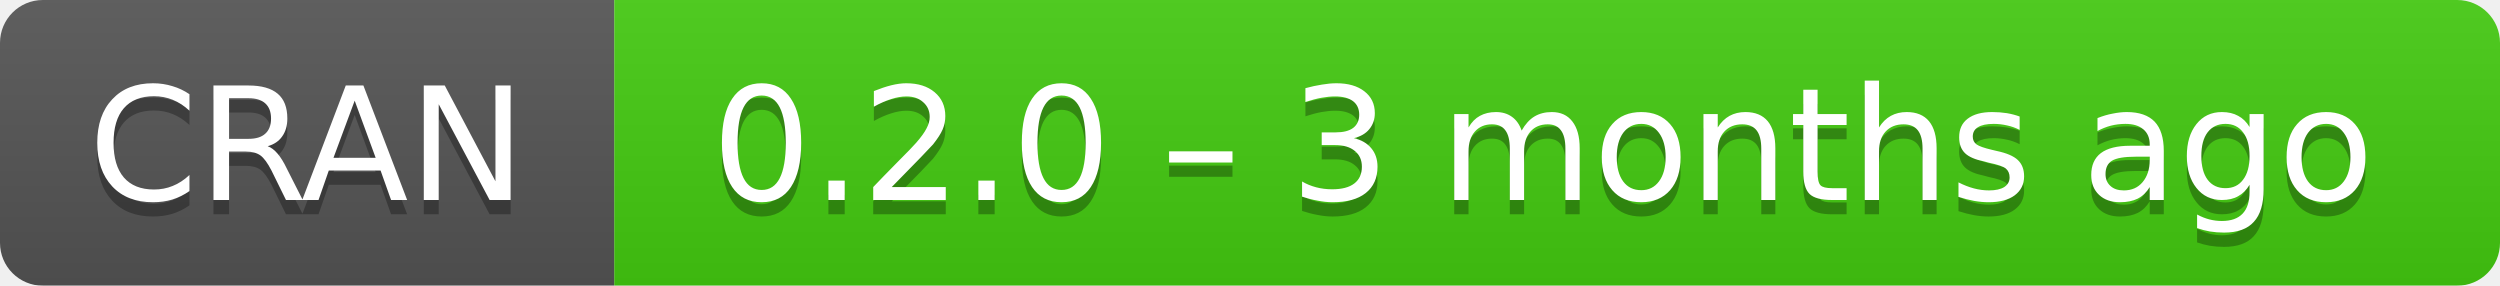
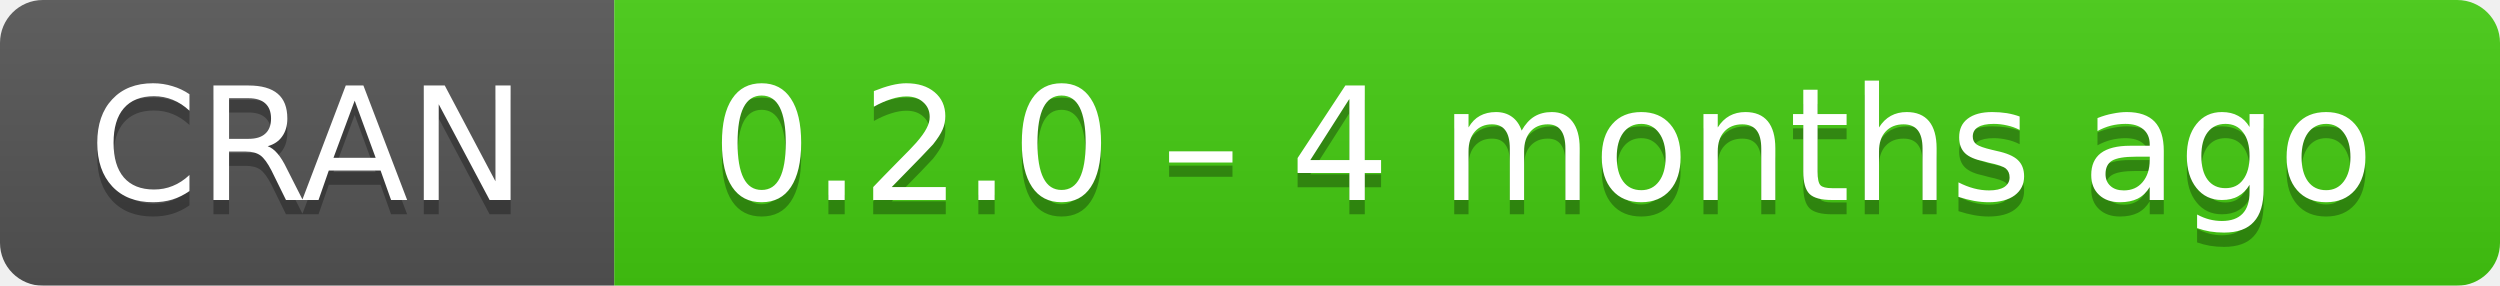
- <svg xmlns="http://www.w3.org/2000/svg" width="175" height="20" aria-label="CRAN 0.2.0 – 3 months ago">
+ <svg xmlns="http://www.w3.org/2000/svg" width="175" height="20" aria-label="CRAN 0.2.0 – 4 months ago">
  <linearGradient id="b" x2="0" y2="100%">
    <stop offset="0" stop-color="#bbb" stop-opacity=".1" />
    <stop offset="1" stop-opacity=".1" />
  </linearGradient>
  <mask id="a">
    <rect width="175" height="20" rx="3" fill="#fff" />
  </mask>
  <g mask="url(#a)">
    <path fill="#555" d="M0 0h43v20H0z" />
    <path fill="#4c1" d="M43 0h153v20H43z" />
    <path fill="url(#b)" d="M0 0h175v20H0z" />
  </g>
  <g fill="#fff" text-anchor="middle" font-family="DejaVu Sans,Verdana,Geneva,sans-serif" font-size="11">
    <text x="21.5" y="15" fill="#010101" fill-opacity=".3">
      CRAN
    </text>
    <text x="21.5" y="14">
      CRAN
    </text>
    <text x="108" y="15" fill="#010101" fill-opacity=".3">
-       0.2.0 – 3 months ago
+       0.2.0 – 4 months ago
    </text>
    <text x="108" y="14">
-       0.2.0 – 3 months ago
+       0.2.0 – 4 months ago
    </text>
  </g>
</svg>
